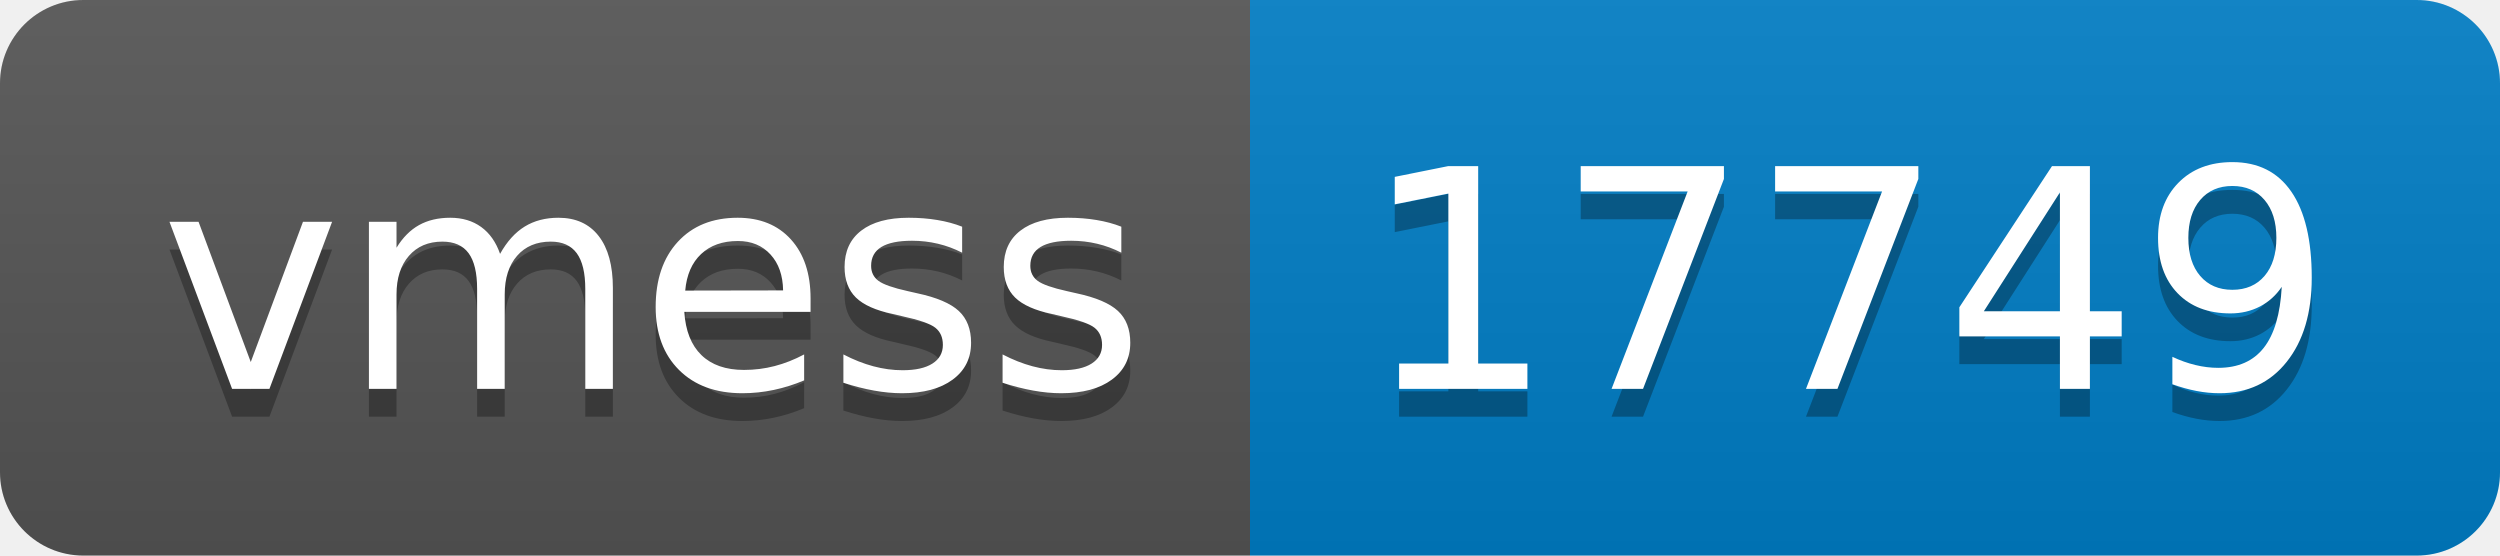
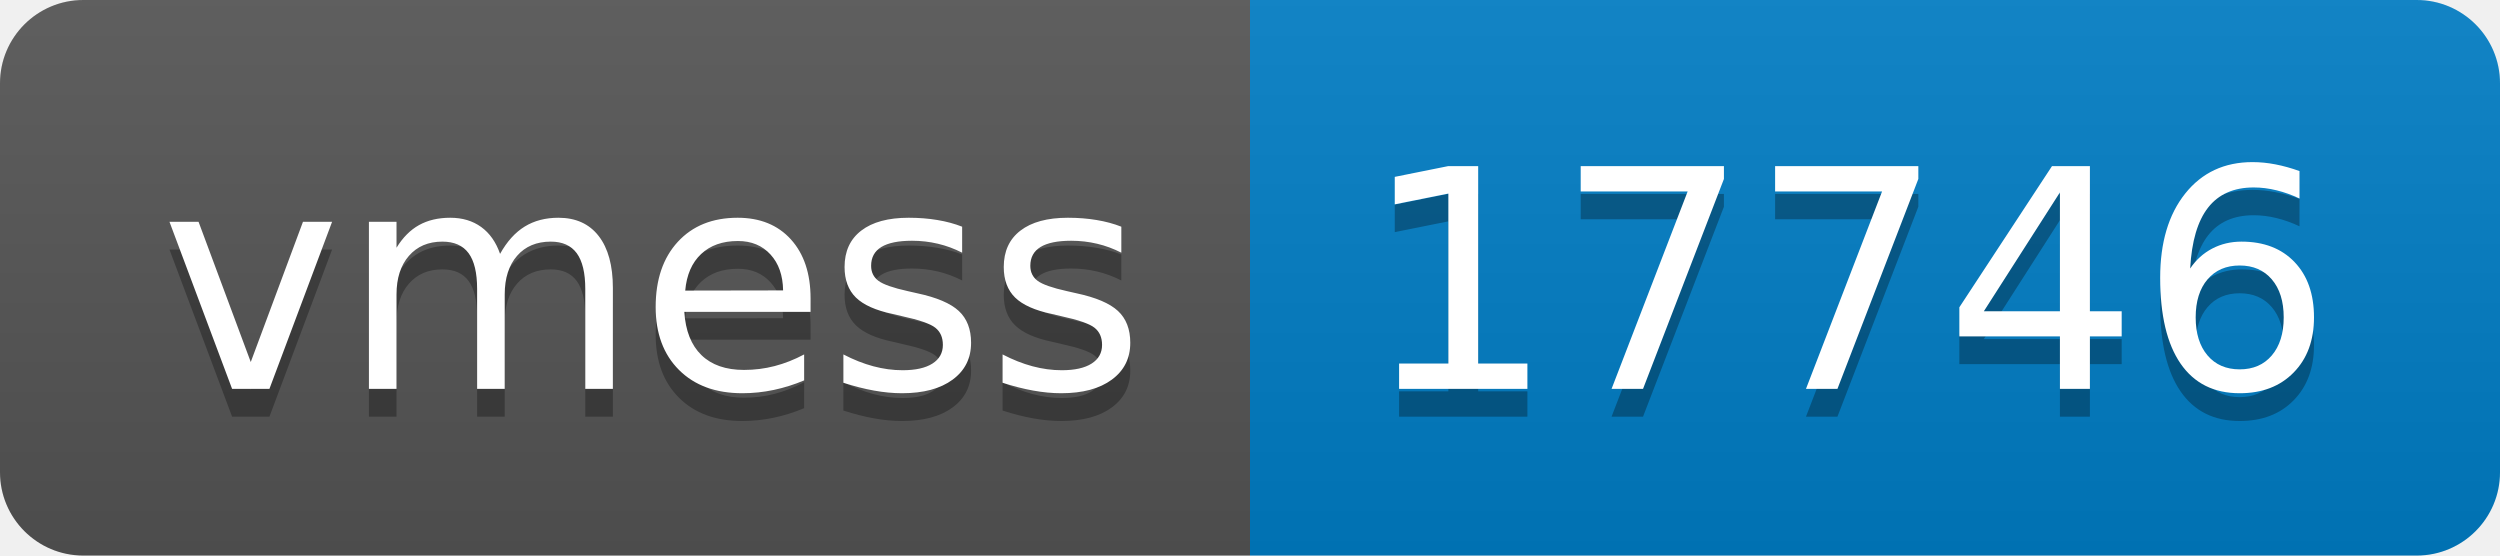
- <svg xmlns="http://www.w3.org/2000/svg" width="90" height="20" role="img" aria-label="vmess: 17749">
+ <svg xmlns="http://www.w3.org/2000/svg" width="90" height="20" role="img" aria-label="vmess: 17746">
  <linearGradient id="s" x2="0" y2="100%">
    <stop offset="0" stop-color="#bbb" stop-opacity=".1" />
    <stop offset="1" stop-opacity=".1" />
  </linearGradient>
  <clipPath id="r">
    <rect width="90" height="20" rx="3" fill="#fff" />
  </clipPath>
  <g clip-path="url(#r)">
    <rect width="45" height="20" fill="#555" />
    <rect x="45" width="45" height="20" fill="#007ec6" />
    <rect width="90" height="20" fill="url(#s)" />
  </g>
  <g fill="#fff" text-anchor="middle" font-family="Verdana,Geneva,DejaVu Sans,sans-serif" text-rendering="geometricPrecision" font-size="110">
    <text aria-hidden="true" x="235" y="150" fill="#010101" fill-opacity=".3" transform="scale(.1)" textLength="350">vmess</text>
    <text x="235" y="140" transform="scale(.1)" fill="#fff" textLength="350">vmess</text>
-     <text aria-hidden="true" x="665" y="150" fill="#010101" fill-opacity=".3" transform="scale(.1)" textLength="350">17749</text>
-     <text x="665" y="140" transform="scale(.1)" fill="#fff" textLength="350">17749</text>
+     <text aria-hidden="true" x="665" y="150" fill="#010101" fill-opacity=".3" transform="scale(.1)" textLength="350">17746</text>
+     <text x="665" y="140" transform="scale(.1)" fill="#fff" textLength="350">17746</text>
  </g>
</svg>
